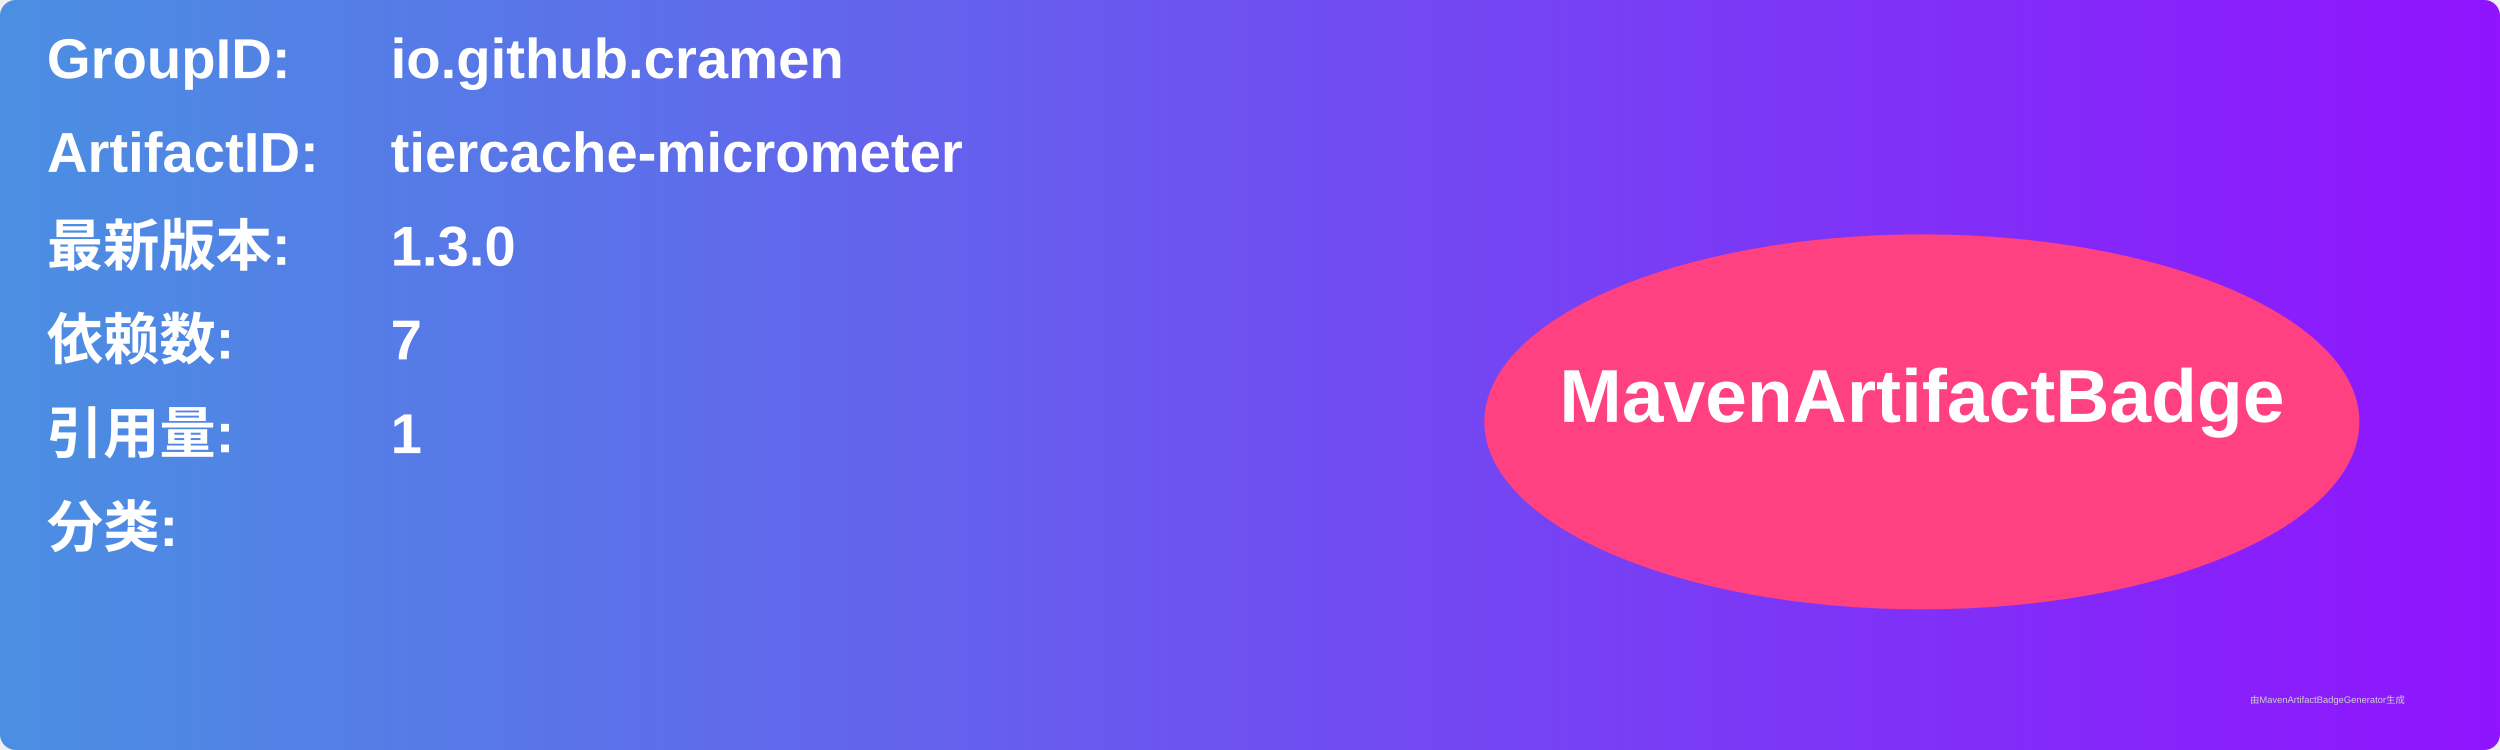
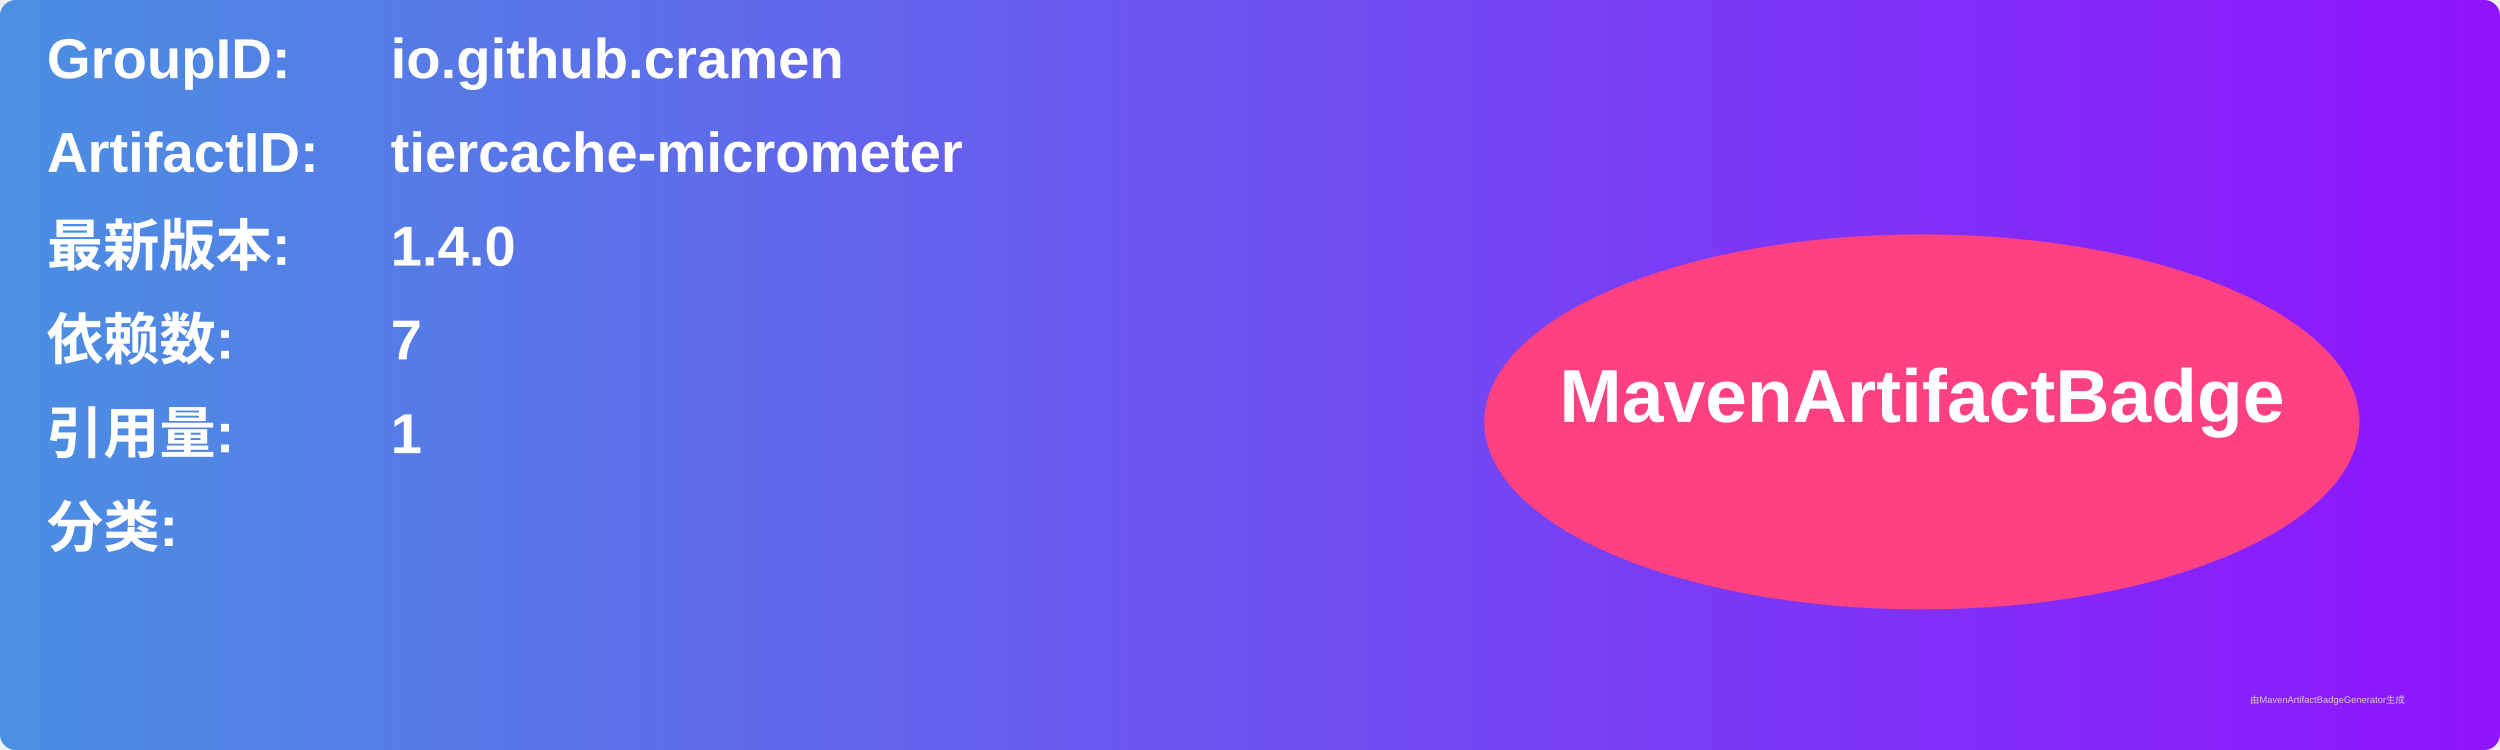
<svg xmlns="http://www.w3.org/2000/svg" width="800" height="240" viewBox="0 0 800 240">
  <linearGradient id="grad" x1="0%" y1="0%" x2="100%" y2="0%">
    <stop offset="0%" stop-color="#4a90e2" />
    <stop offset="100%" stop-color="#9013fe" />
  </linearGradient>
  <rect width="100%" height="100%" rx="5" ry="5" fill="url(#grad)" />
  <g transform="translate(15, 15)">
    <text x="0" y="10" font-family="Arial" font-size="18" fill="white" font-weight="bold" width="260">GroupID:</text>
    <text x="110" y="10" font-family="Arial" font-size="18" fill="white" font-weight="bold" width="460">io.github.cramen</text>
    <text x="0" y="40" font-family="Arial" font-size="18" fill="white" font-weight="bold" width="260">ArtifactID:</text>
    <text x="110" y="40" font-family="Arial" font-size="18" fill="white" font-weight="bold" width="460">tiercache-micrometer</text>
    <text x="0" y="70" font-family="Arial" font-size="18" fill="white" font-weight="bold">最新版本:</text>
    <text x="110" y="70" font-family="Arial" font-size="18" fill="white" font-weight="bold">
-       <tspan font-weight="bold">1.3.0</tspan>
+       <tspan font-weight="bold">1.4.0</tspan>
    </text>
    <text x="0" y="100" font-family="Arial" font-size="18" fill="white" font-weight="bold">依赖数: </text>
    <text x="110" y="100" font-family="Arial" font-size="18" fill="white">
      <tspan font-weight="bold">7</tspan>
    </text>
    <text x="0" y="130" font-family="Arial" font-size="18" fill="white" font-weight="bold">引用量: </text>
    <text x="110" y="130" font-family="Arial" font-size="18" fill="white">
      <tspan font-weight="bold">1</tspan>
    </text>
    <text x="0" y="160" font-family="Arial" font-size="18" fill="white" font-weight="bold">分类:</text>
    <text x="10" y="190" font-family="Arial" font-size="10" fill="white">
      <tspan font-weight="bold" />
    </text>
    <ellipse cx="600" cy="120" rx="140" ry="60" fill="#ff4081" />
    <text x="600" y="120" text-anchor="middle" font-family="Arial" font-size="24" fill="white" font-weight="bold">MavenArtifactBadge</text>
  </g>
  <text x="720" y="225" font-family="Arial" font-size="3" fill="#d0d0d0">由MavenArtifactBadgeGenerator生成</text>
</svg>
